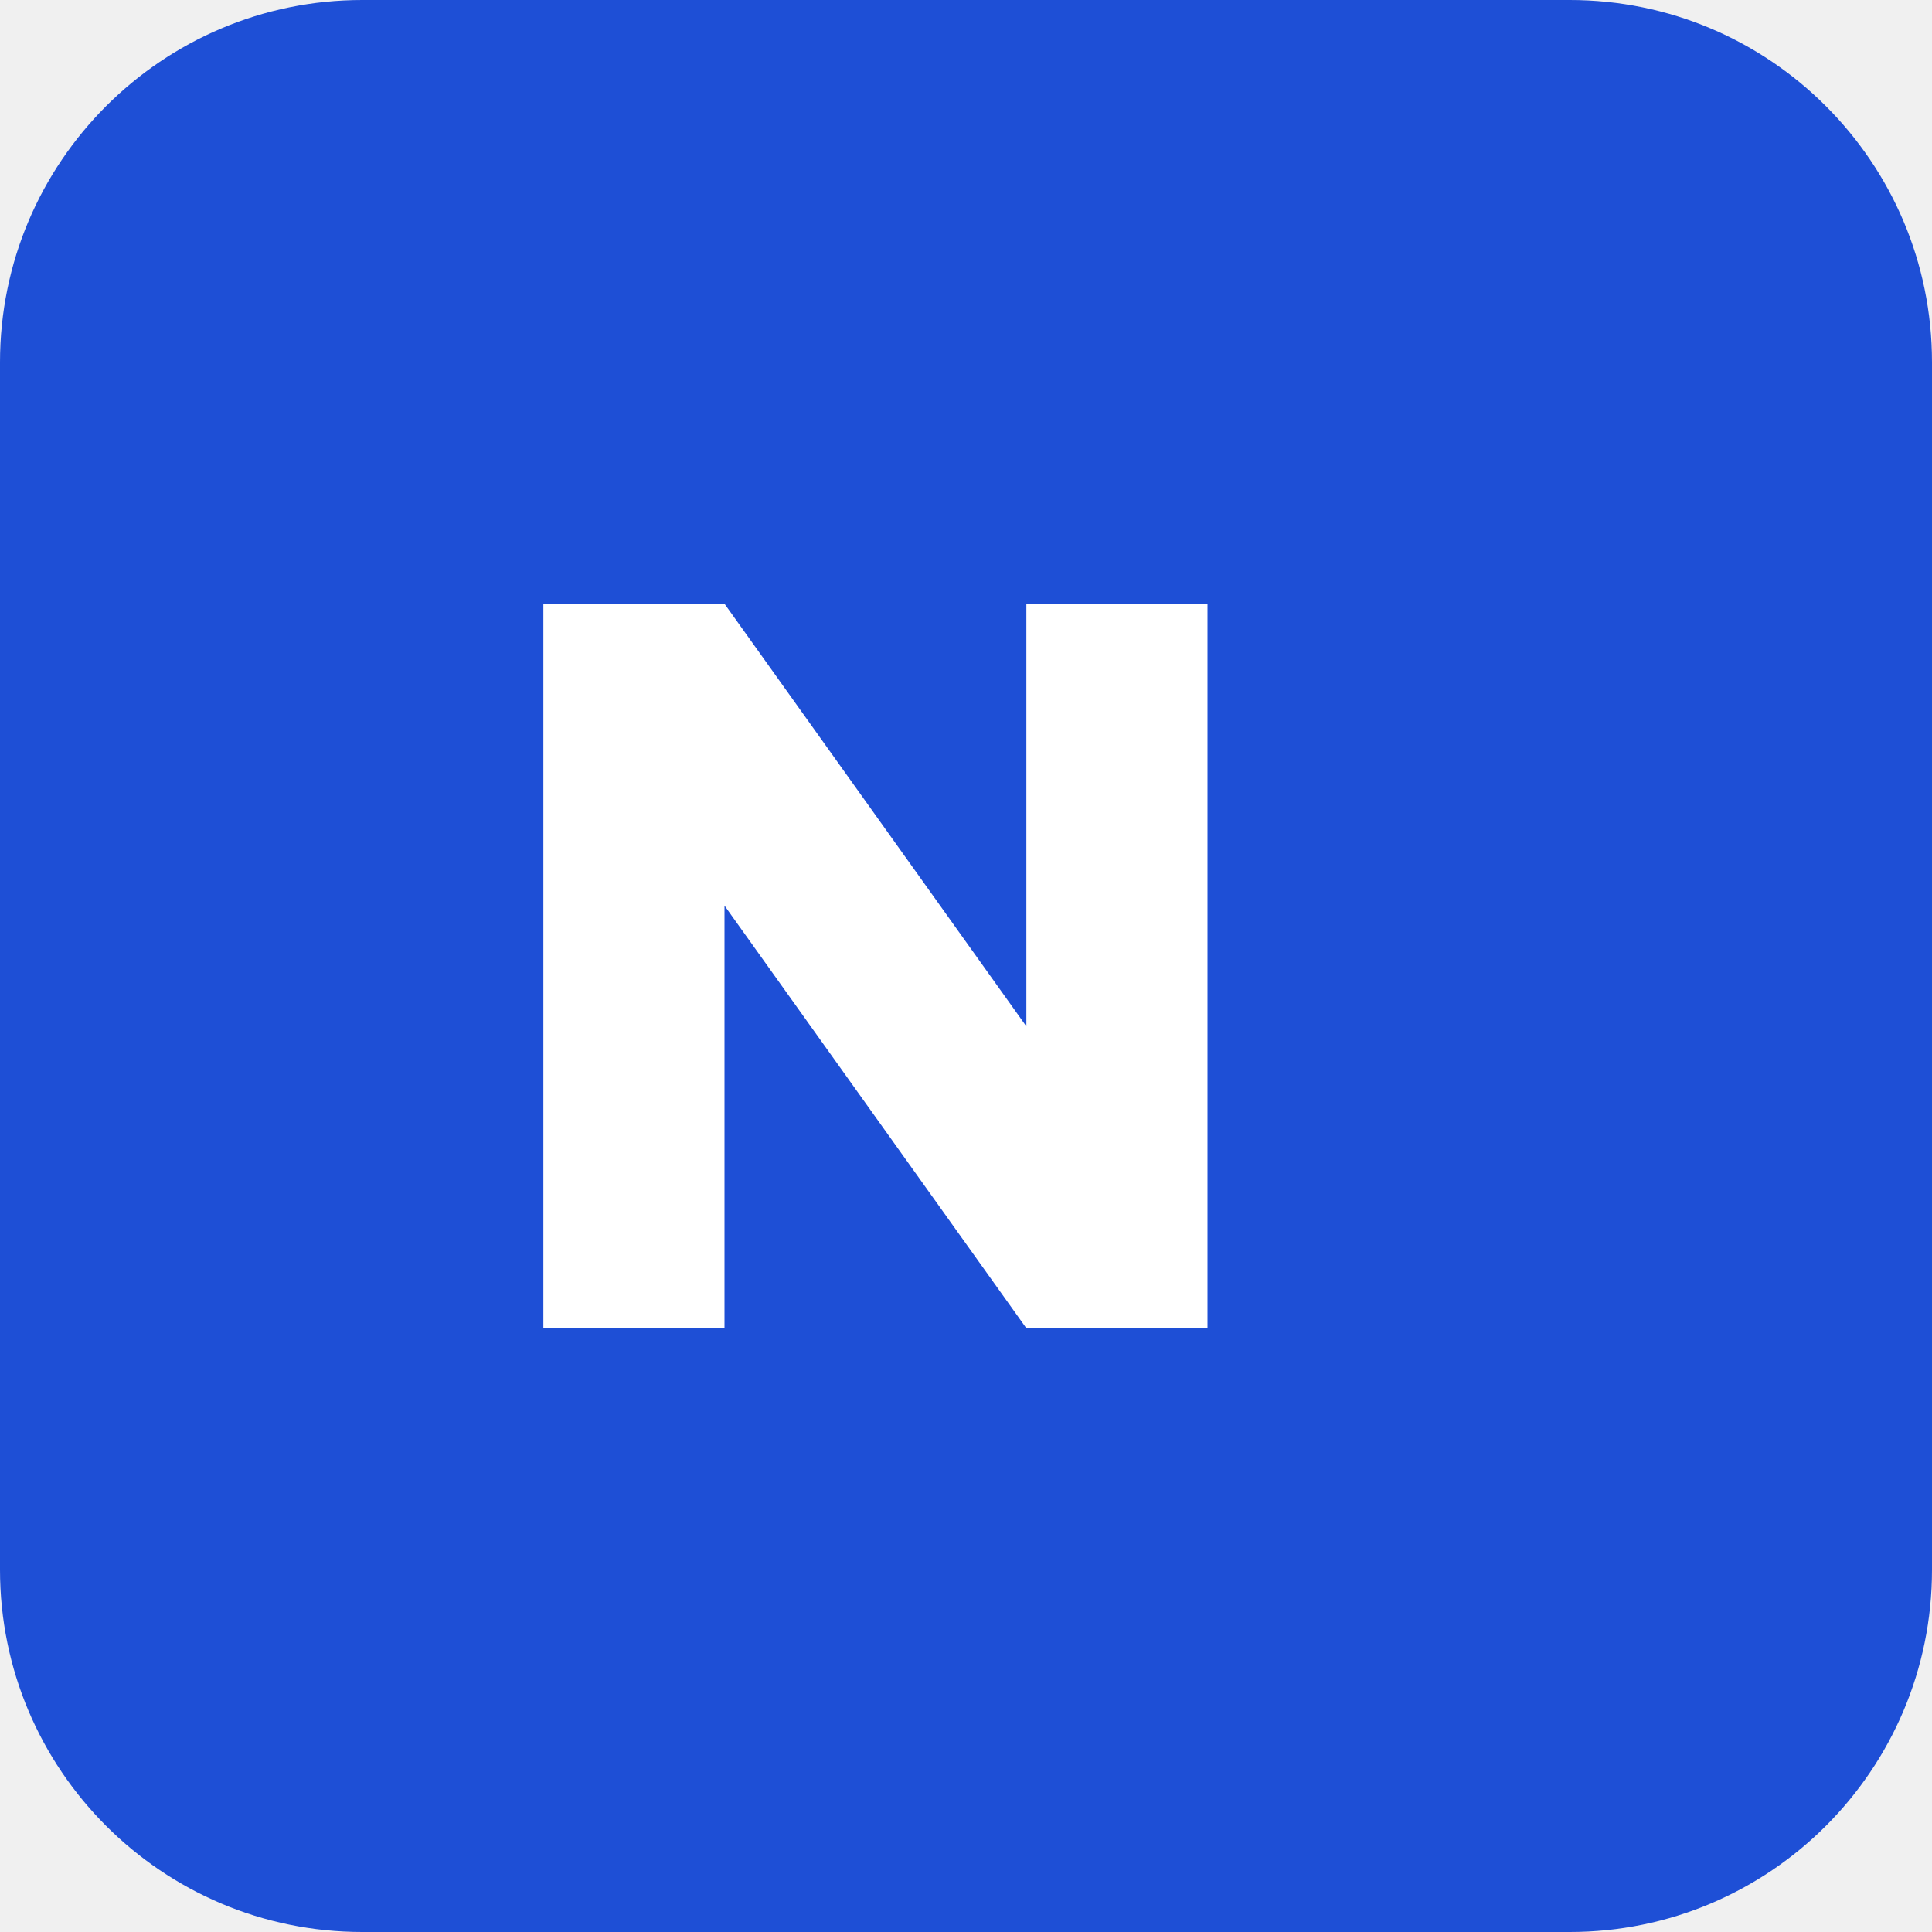
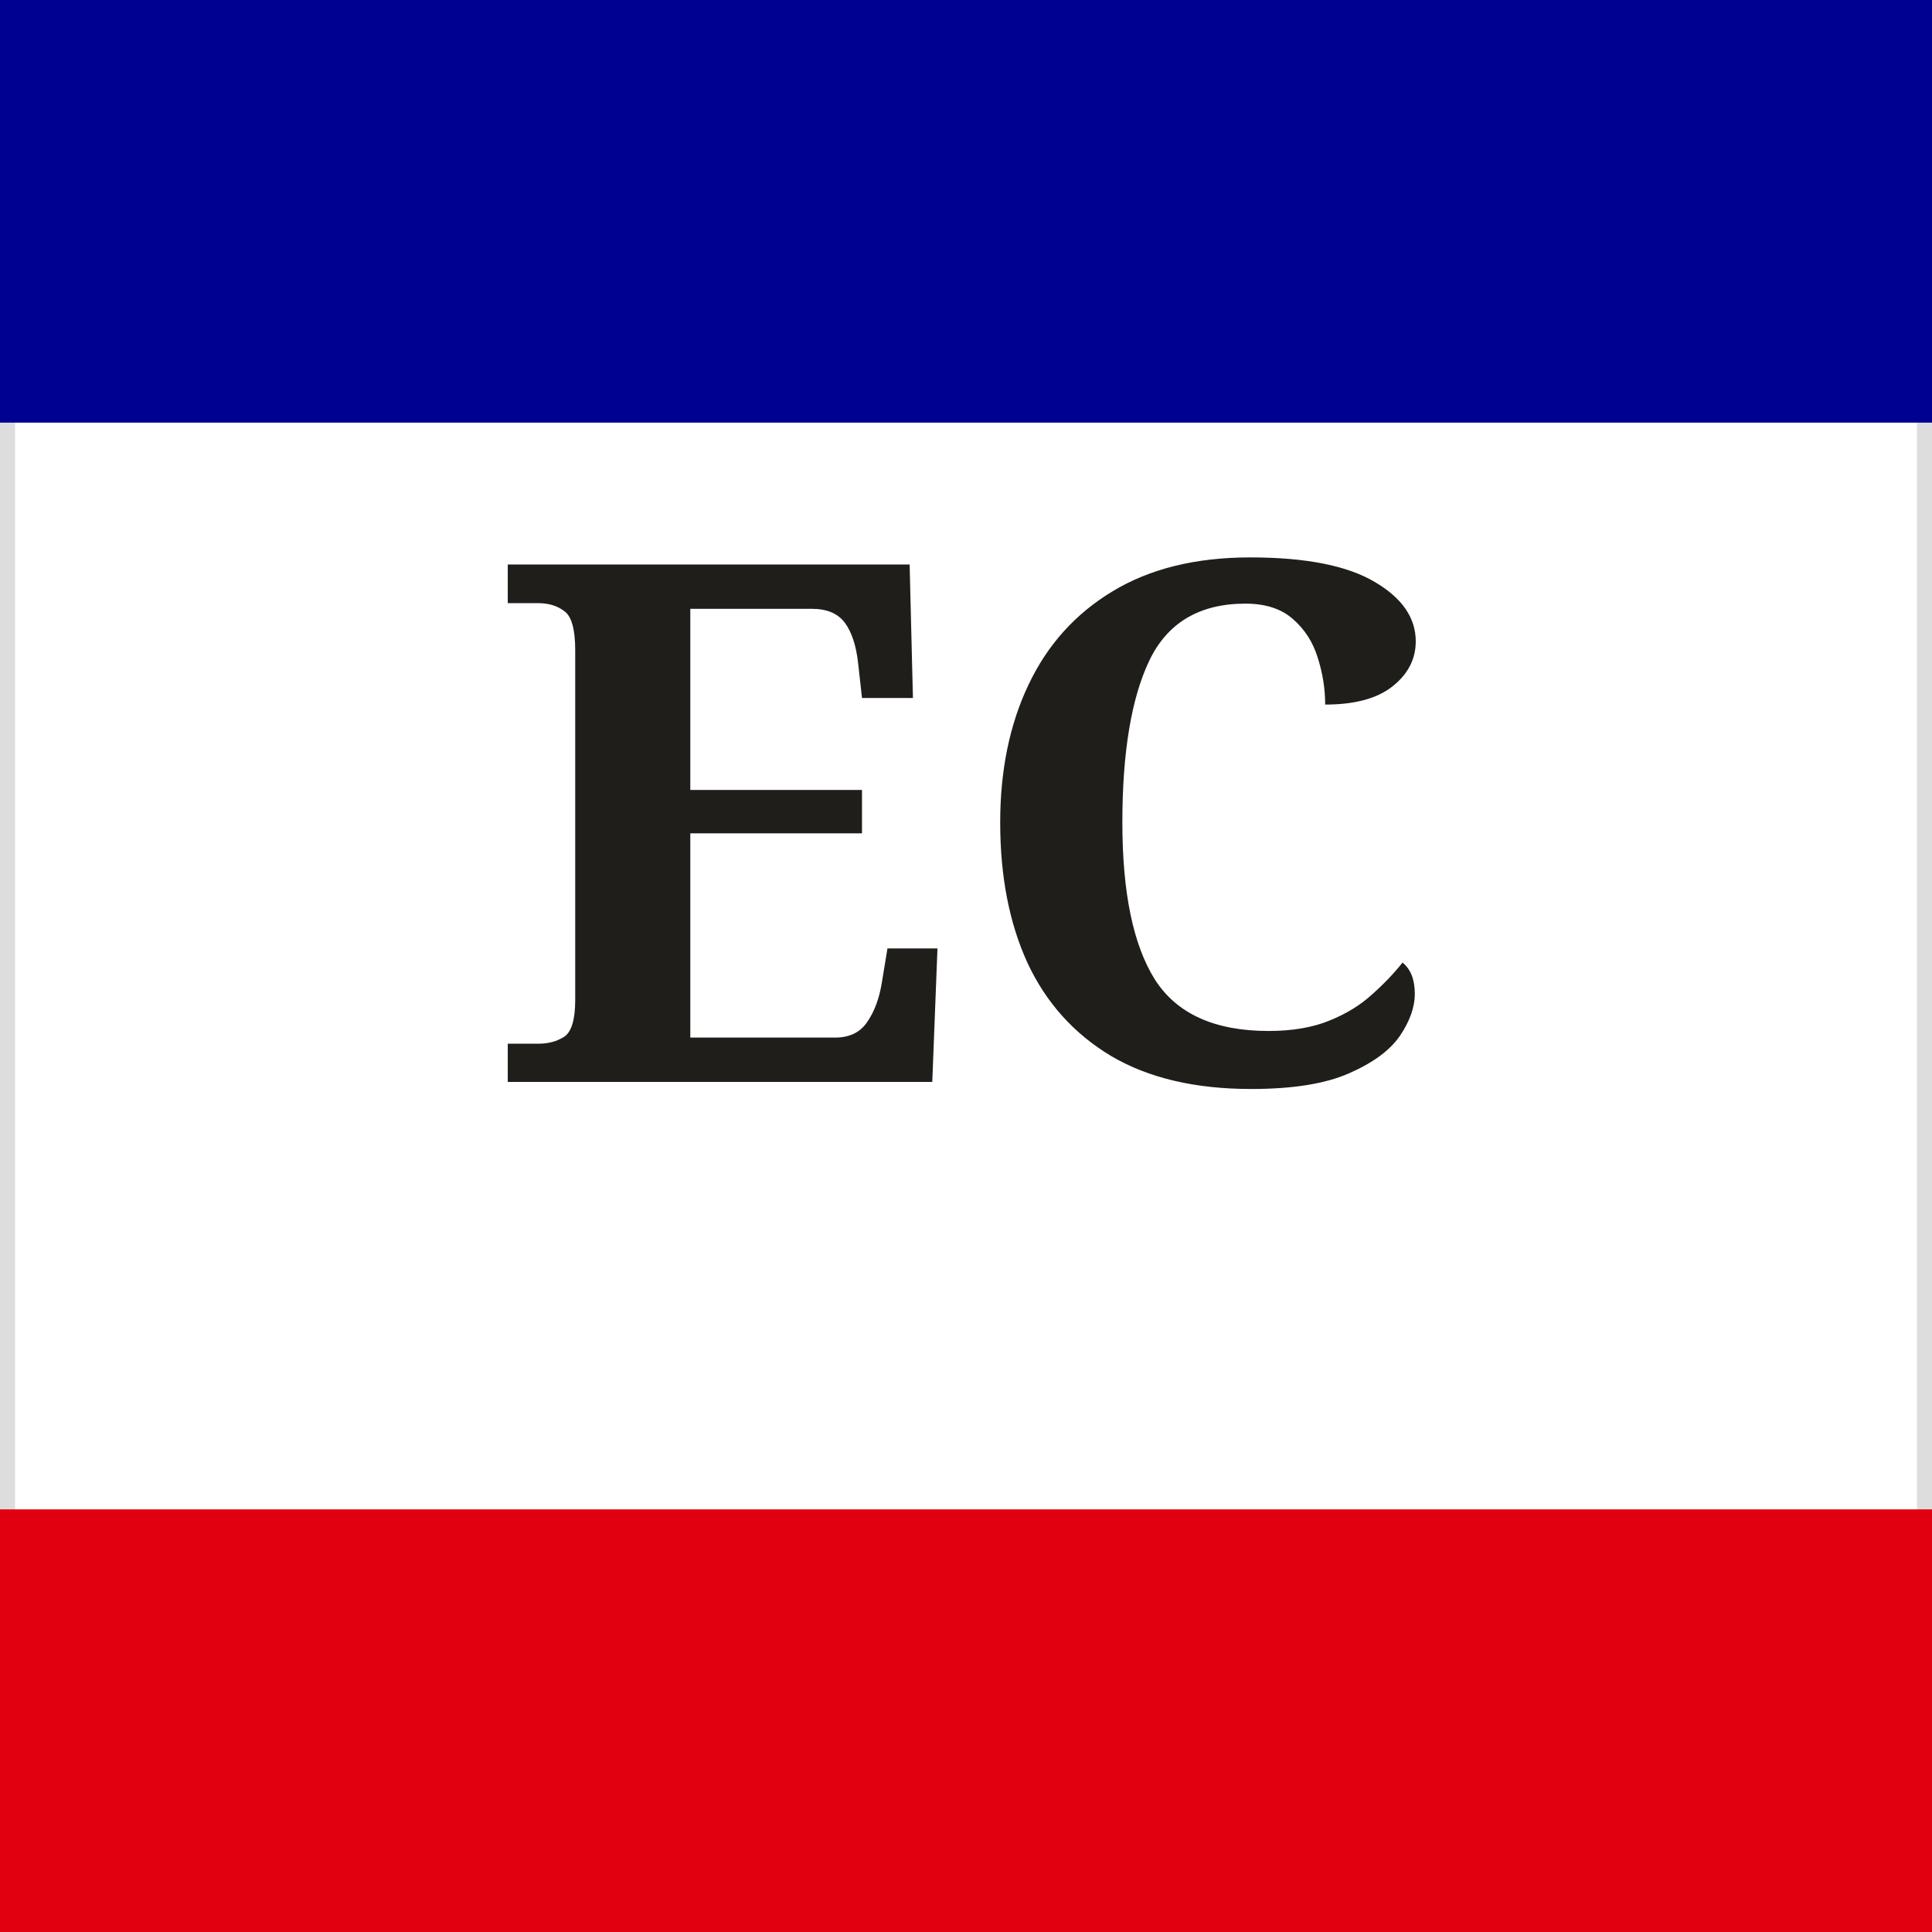
<svg xmlns="http://www.w3.org/2000/svg" viewBox="0 0 64 64">
-   <rect width="64" height="64" rx="12" fill="#1e4fd6" />
-   <path d="M18 44V20h6l10 14V20h6v24h-6L24 30v14z" fill="#fff" />
+   <rect width="64" height="64" rx="14" fill="#FFFFFF" stroke="#DDDDDD" stroke-width="1" />
+   <rect x="0" y="0" width="64" height="14" fill="#000091" />
+   <rect x="0" y="50" width="64" height="14" fill="#E1000F" />
+   <text x="50%" y="56%" text-anchor="middle" font-family="Georgia, serif" font-weight="700" font-size="24" fill="#1F1E1B">EC</text>
</svg>
